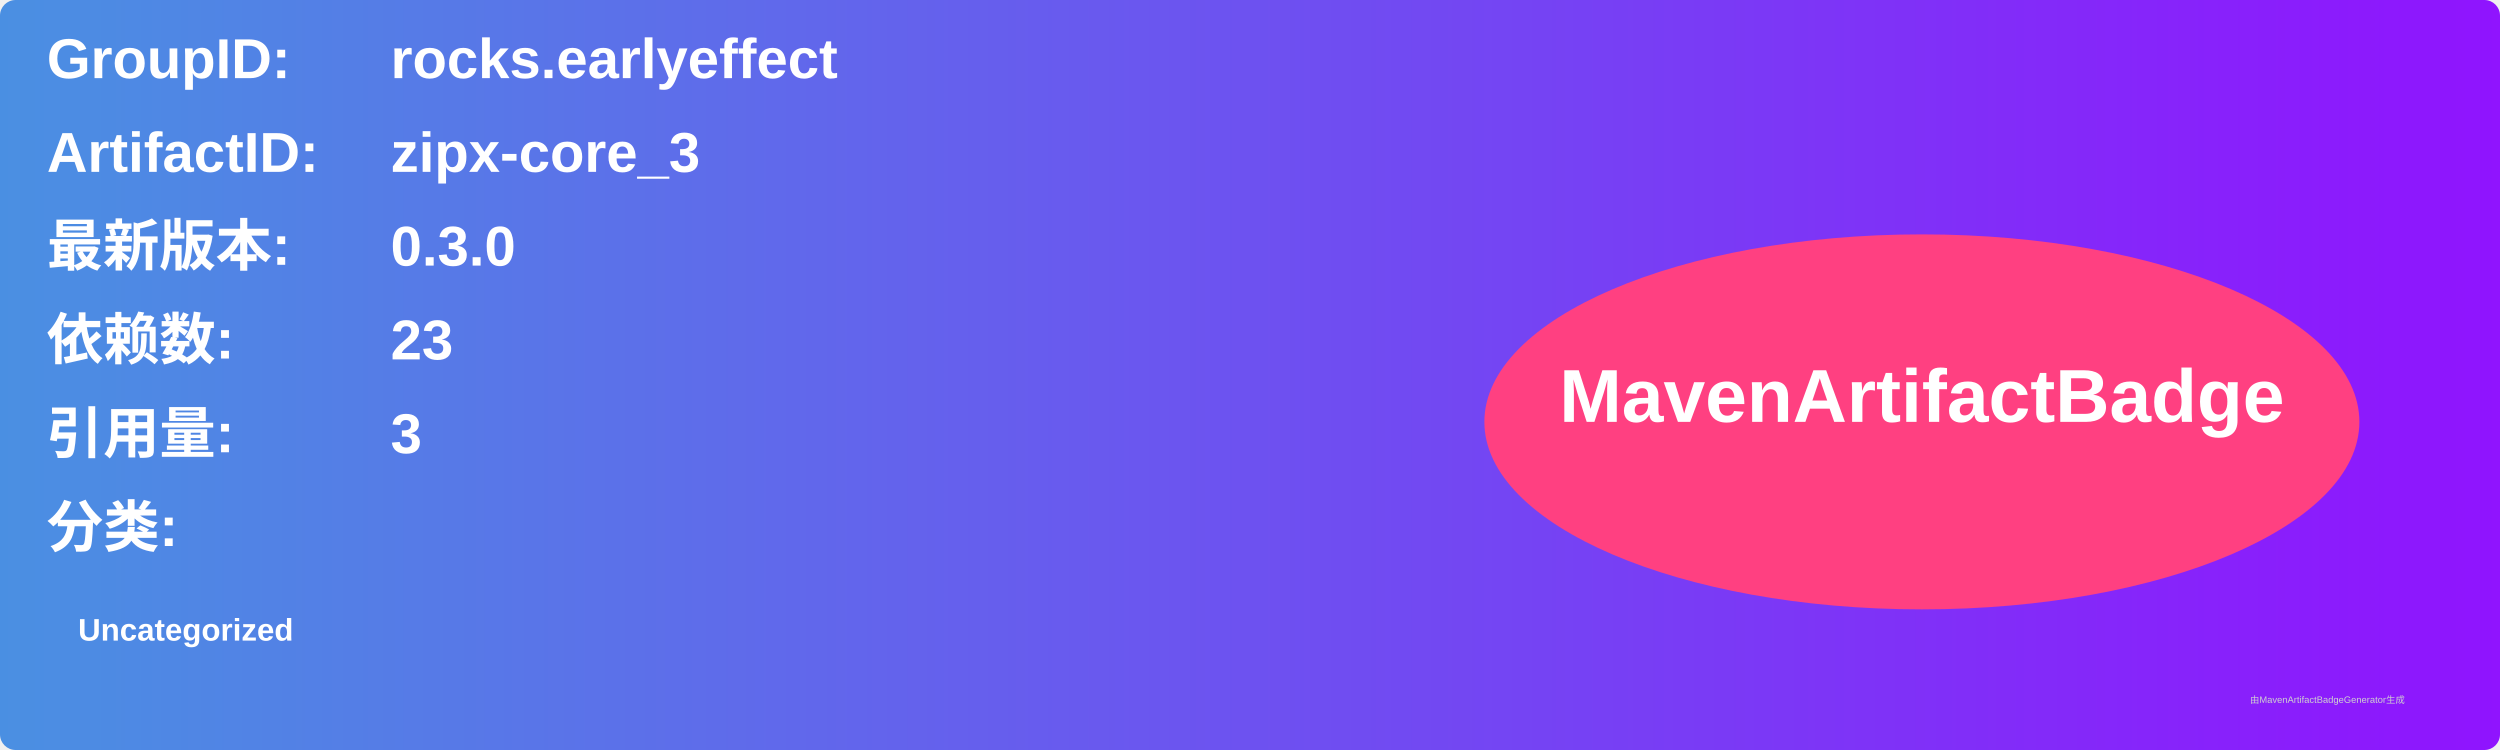
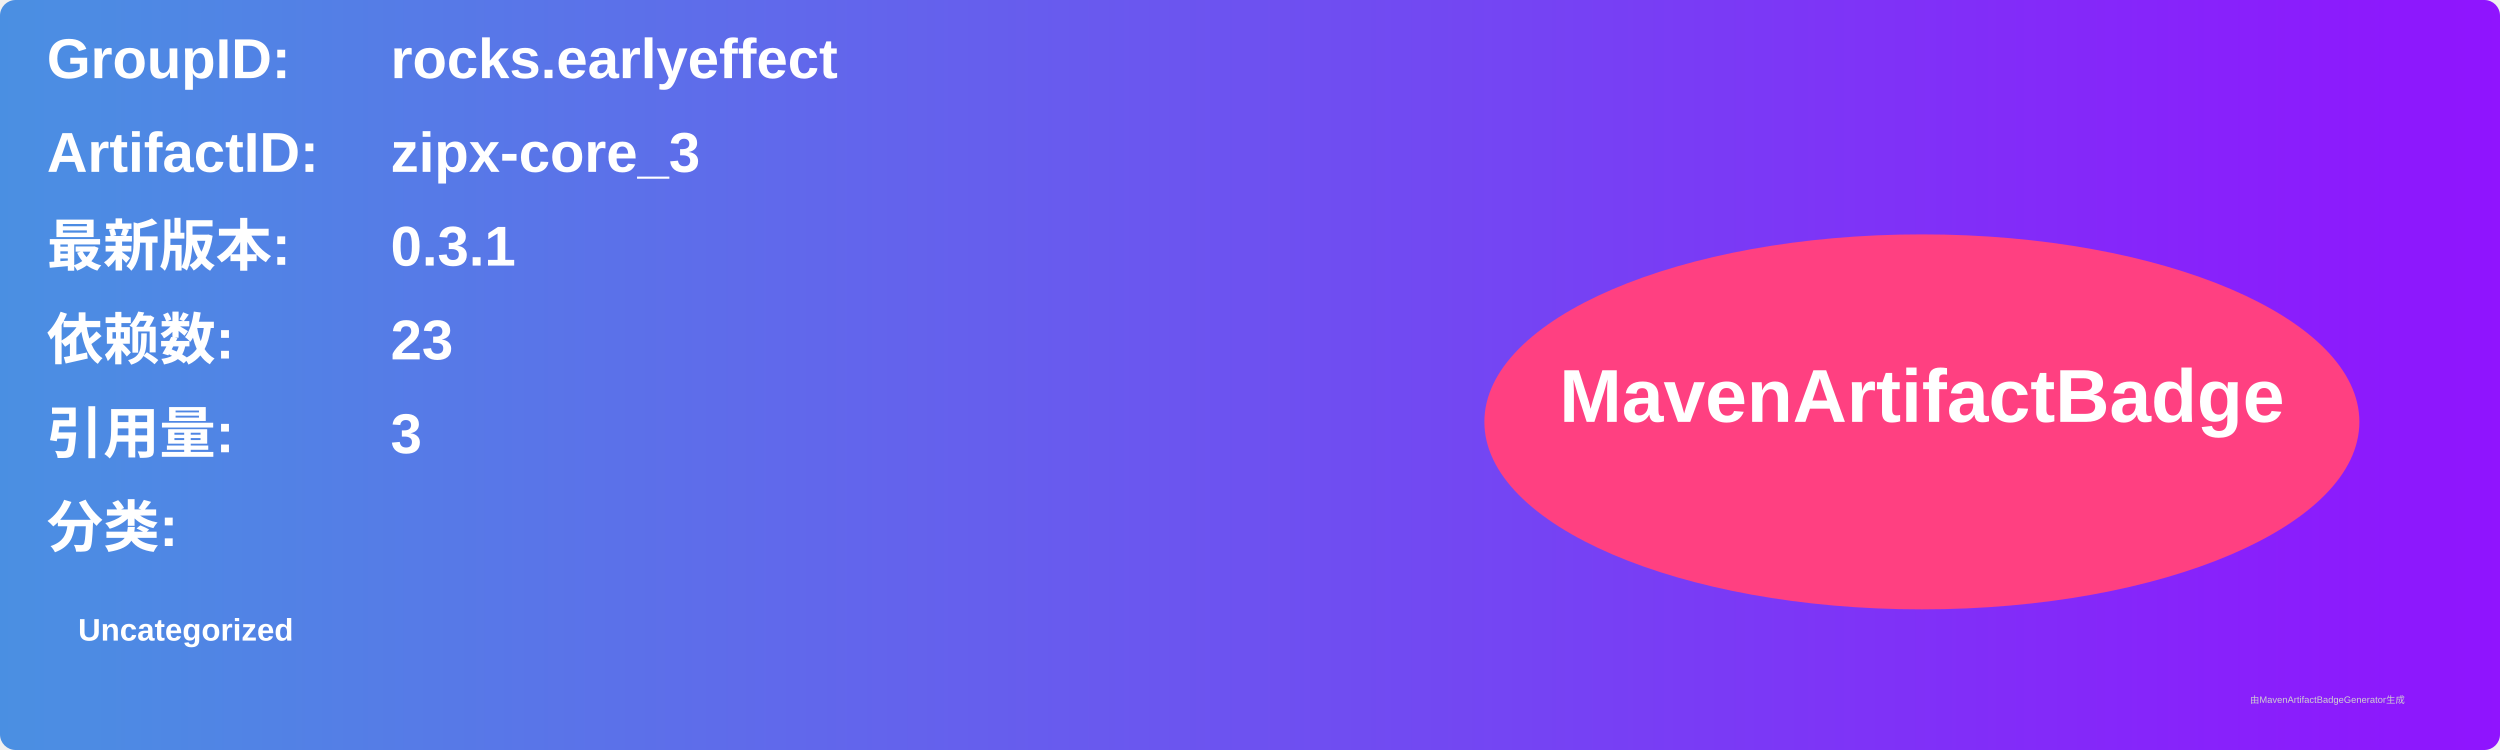
<svg xmlns="http://www.w3.org/2000/svg" width="800" height="240" viewBox="0 0 800 240">
  <linearGradient id="grad" x1="0%" y1="0%" x2="100%" y2="0%">
    <stop offset="0%" stop-color="#4a90e2" />
    <stop offset="100%" stop-color="#9013fe" />
  </linearGradient>
  <rect width="100%" height="100%" rx="5" ry="5" fill="url(#grad)" />
  <g transform="translate(15, 15)">
    <text x="0" y="10" font-family="Arial" font-size="18" fill="white" font-weight="bold" width="260">GroupID:</text>
    <text x="110" y="10" font-family="Arial" font-size="18" fill="white" font-weight="bold" width="460">rocks.earlyeffect</text>
    <text x="0" y="40" font-family="Arial" font-size="18" fill="white" font-weight="bold" width="260">ArtifactID:</text>
    <text x="110" y="40" font-family="Arial" font-size="18" fill="white" font-weight="bold" width="460">zipx-core_3</text>
    <text x="0" y="70" font-family="Arial" font-size="18" fill="white" font-weight="bold">最新版本:</text>
    <text x="110" y="70" font-family="Arial" font-size="18" fill="white" font-weight="bold">
-       <tspan font-weight="bold">0.3.0</tspan>
+       <tspan font-weight="bold">0.3.1</tspan>
    </text>
    <text x="0" y="100" font-family="Arial" font-size="18" fill="white" font-weight="bold">依赖数: </text>
    <text x="110" y="100" font-family="Arial" font-size="18" fill="white">
      <tspan font-weight="bold">23</tspan>
    </text>
    <text x="0" y="130" font-family="Arial" font-size="18" fill="white" font-weight="bold">引用量: </text>
    <text x="110" y="130" font-family="Arial" font-size="18" fill="white">
      <tspan font-weight="bold">3</tspan>
    </text>
    <text x="0" y="160" font-family="Arial" font-size="18" fill="white" font-weight="bold">分类:</text>
    <text x="10" y="190" font-family="Arial" font-size="10" fill="white">
      <tspan font-weight="bold">Uncategorized</tspan>
    </text>
    <ellipse cx="600" cy="120" rx="140" ry="60" fill="#ff4081" />
    <text x="600" y="120" text-anchor="middle" font-family="Arial" font-size="24" fill="white" font-weight="bold">MavenArtifactBadge</text>
  </g>
  <text x="720" y="225" font-family="Arial" font-size="3" fill="#d0d0d0">由MavenArtifactBadgeGenerator生成</text>
</svg>
